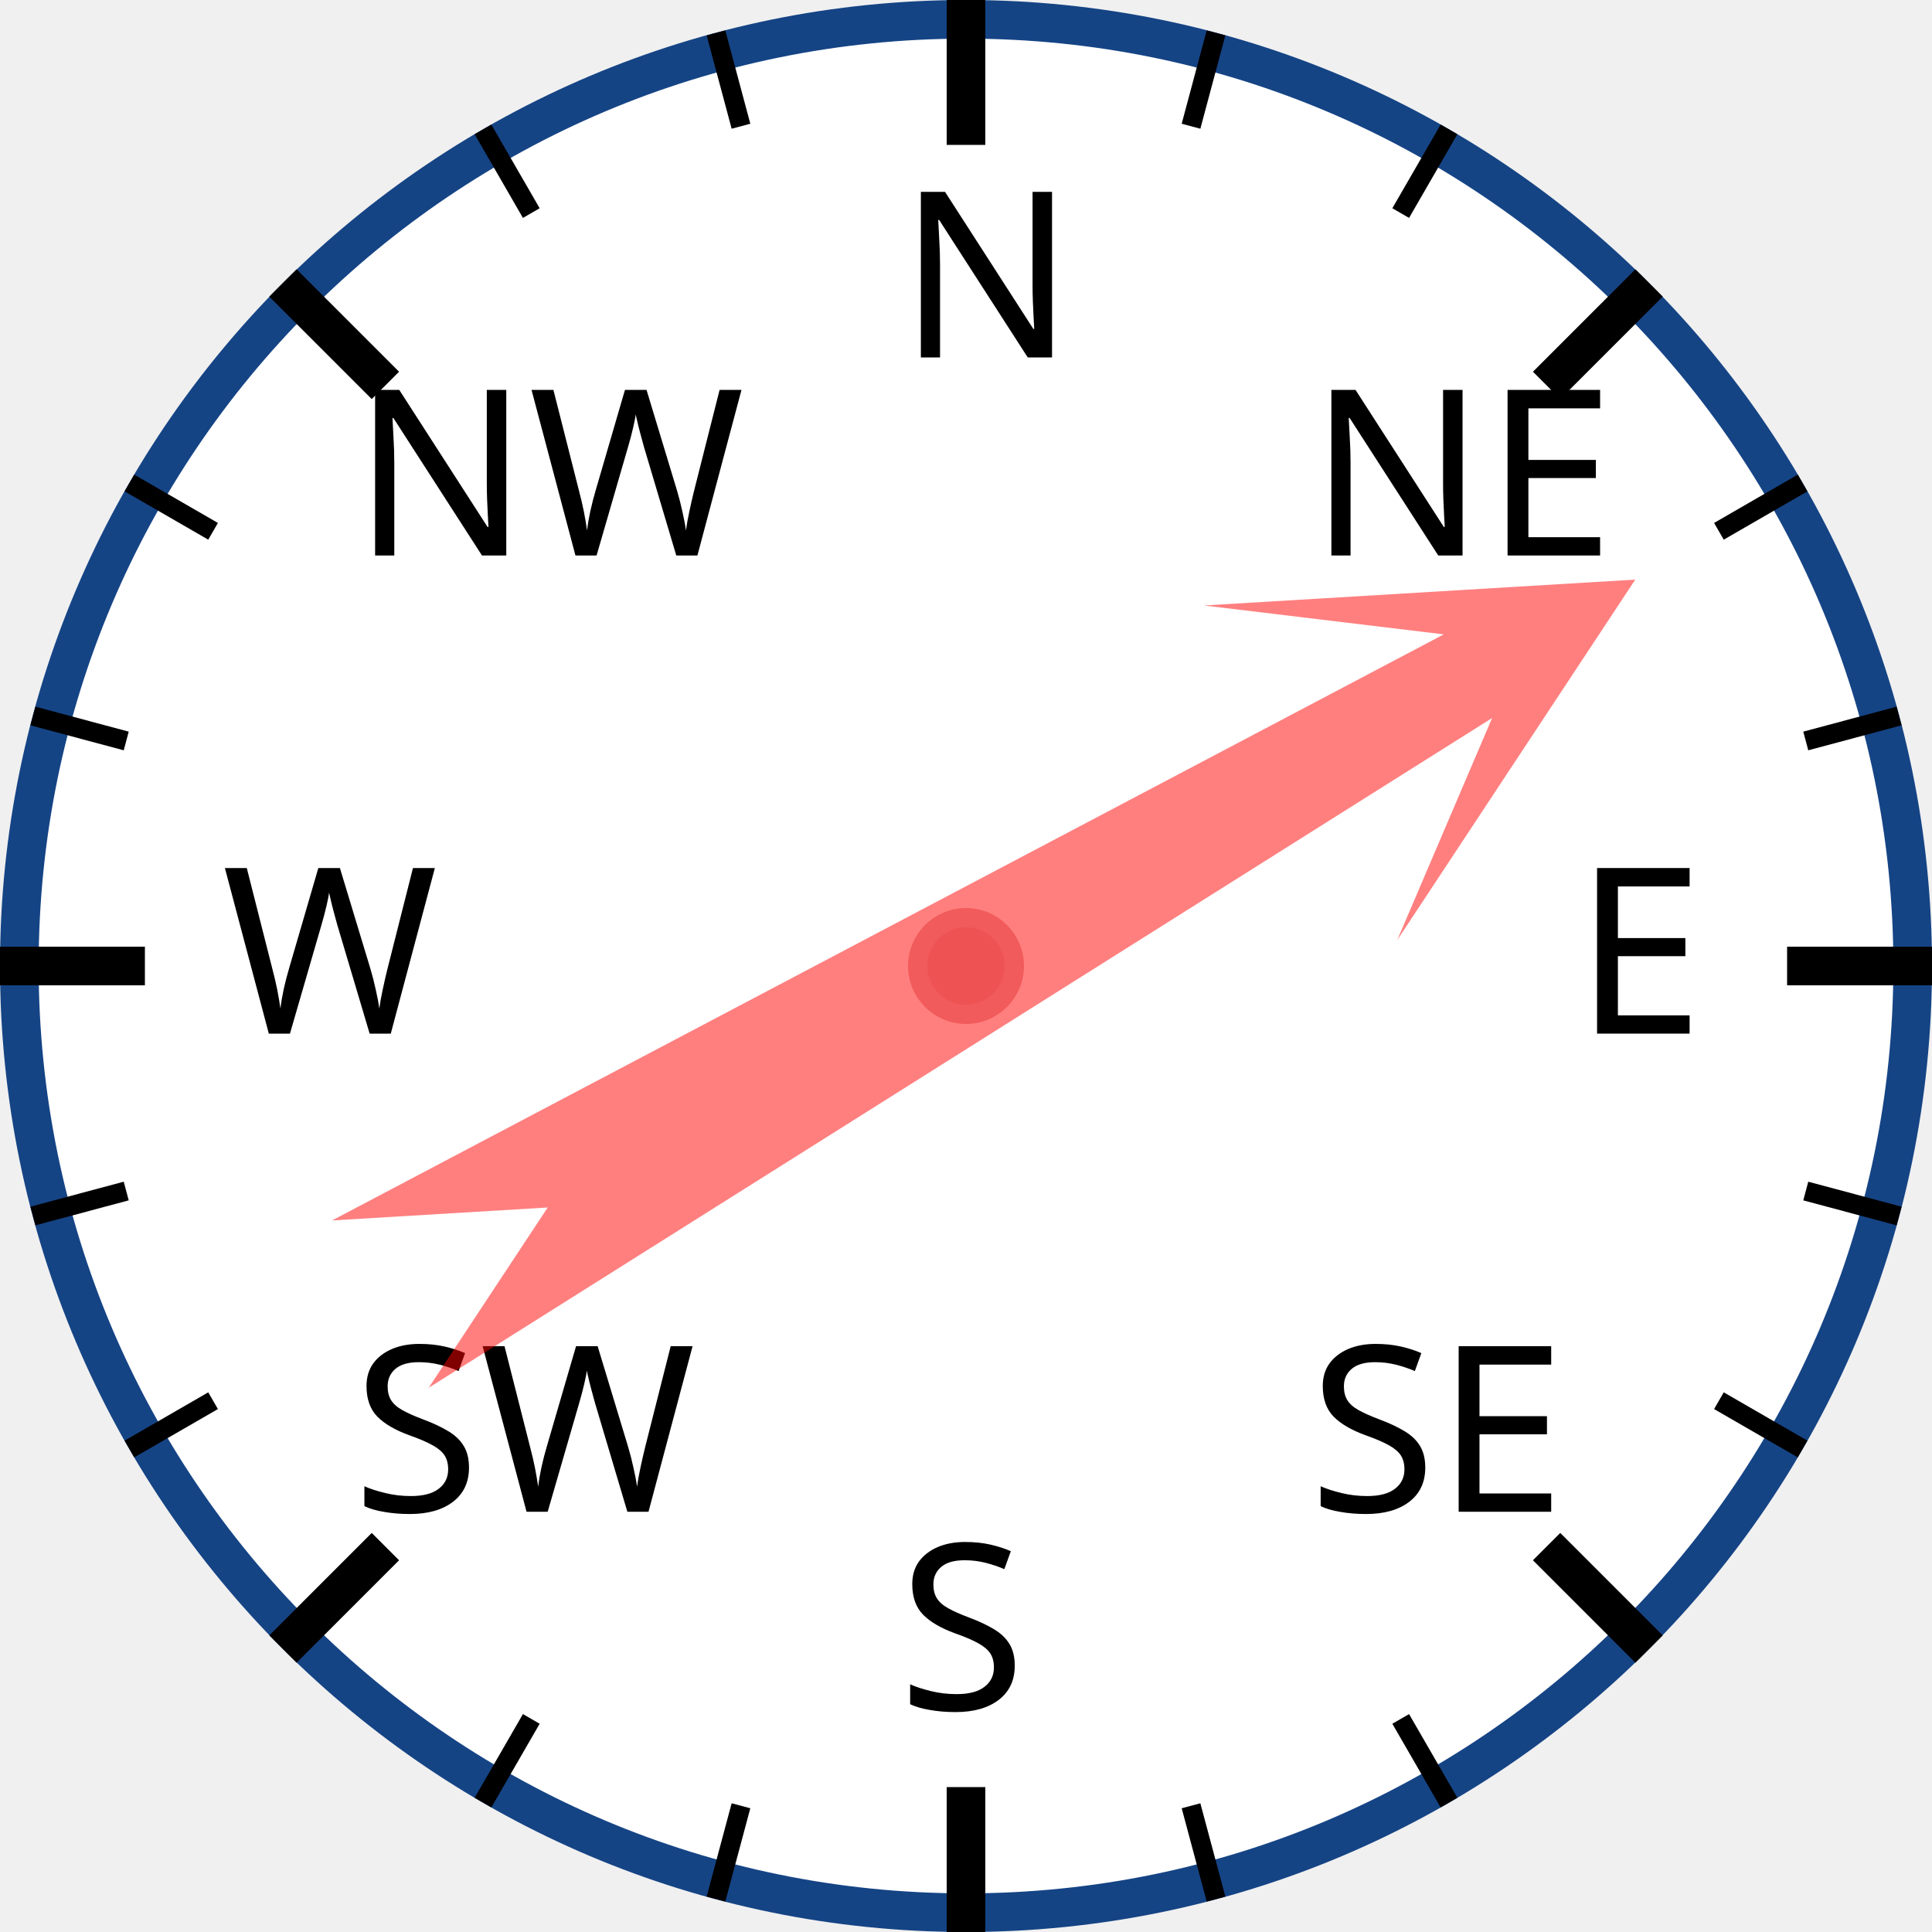
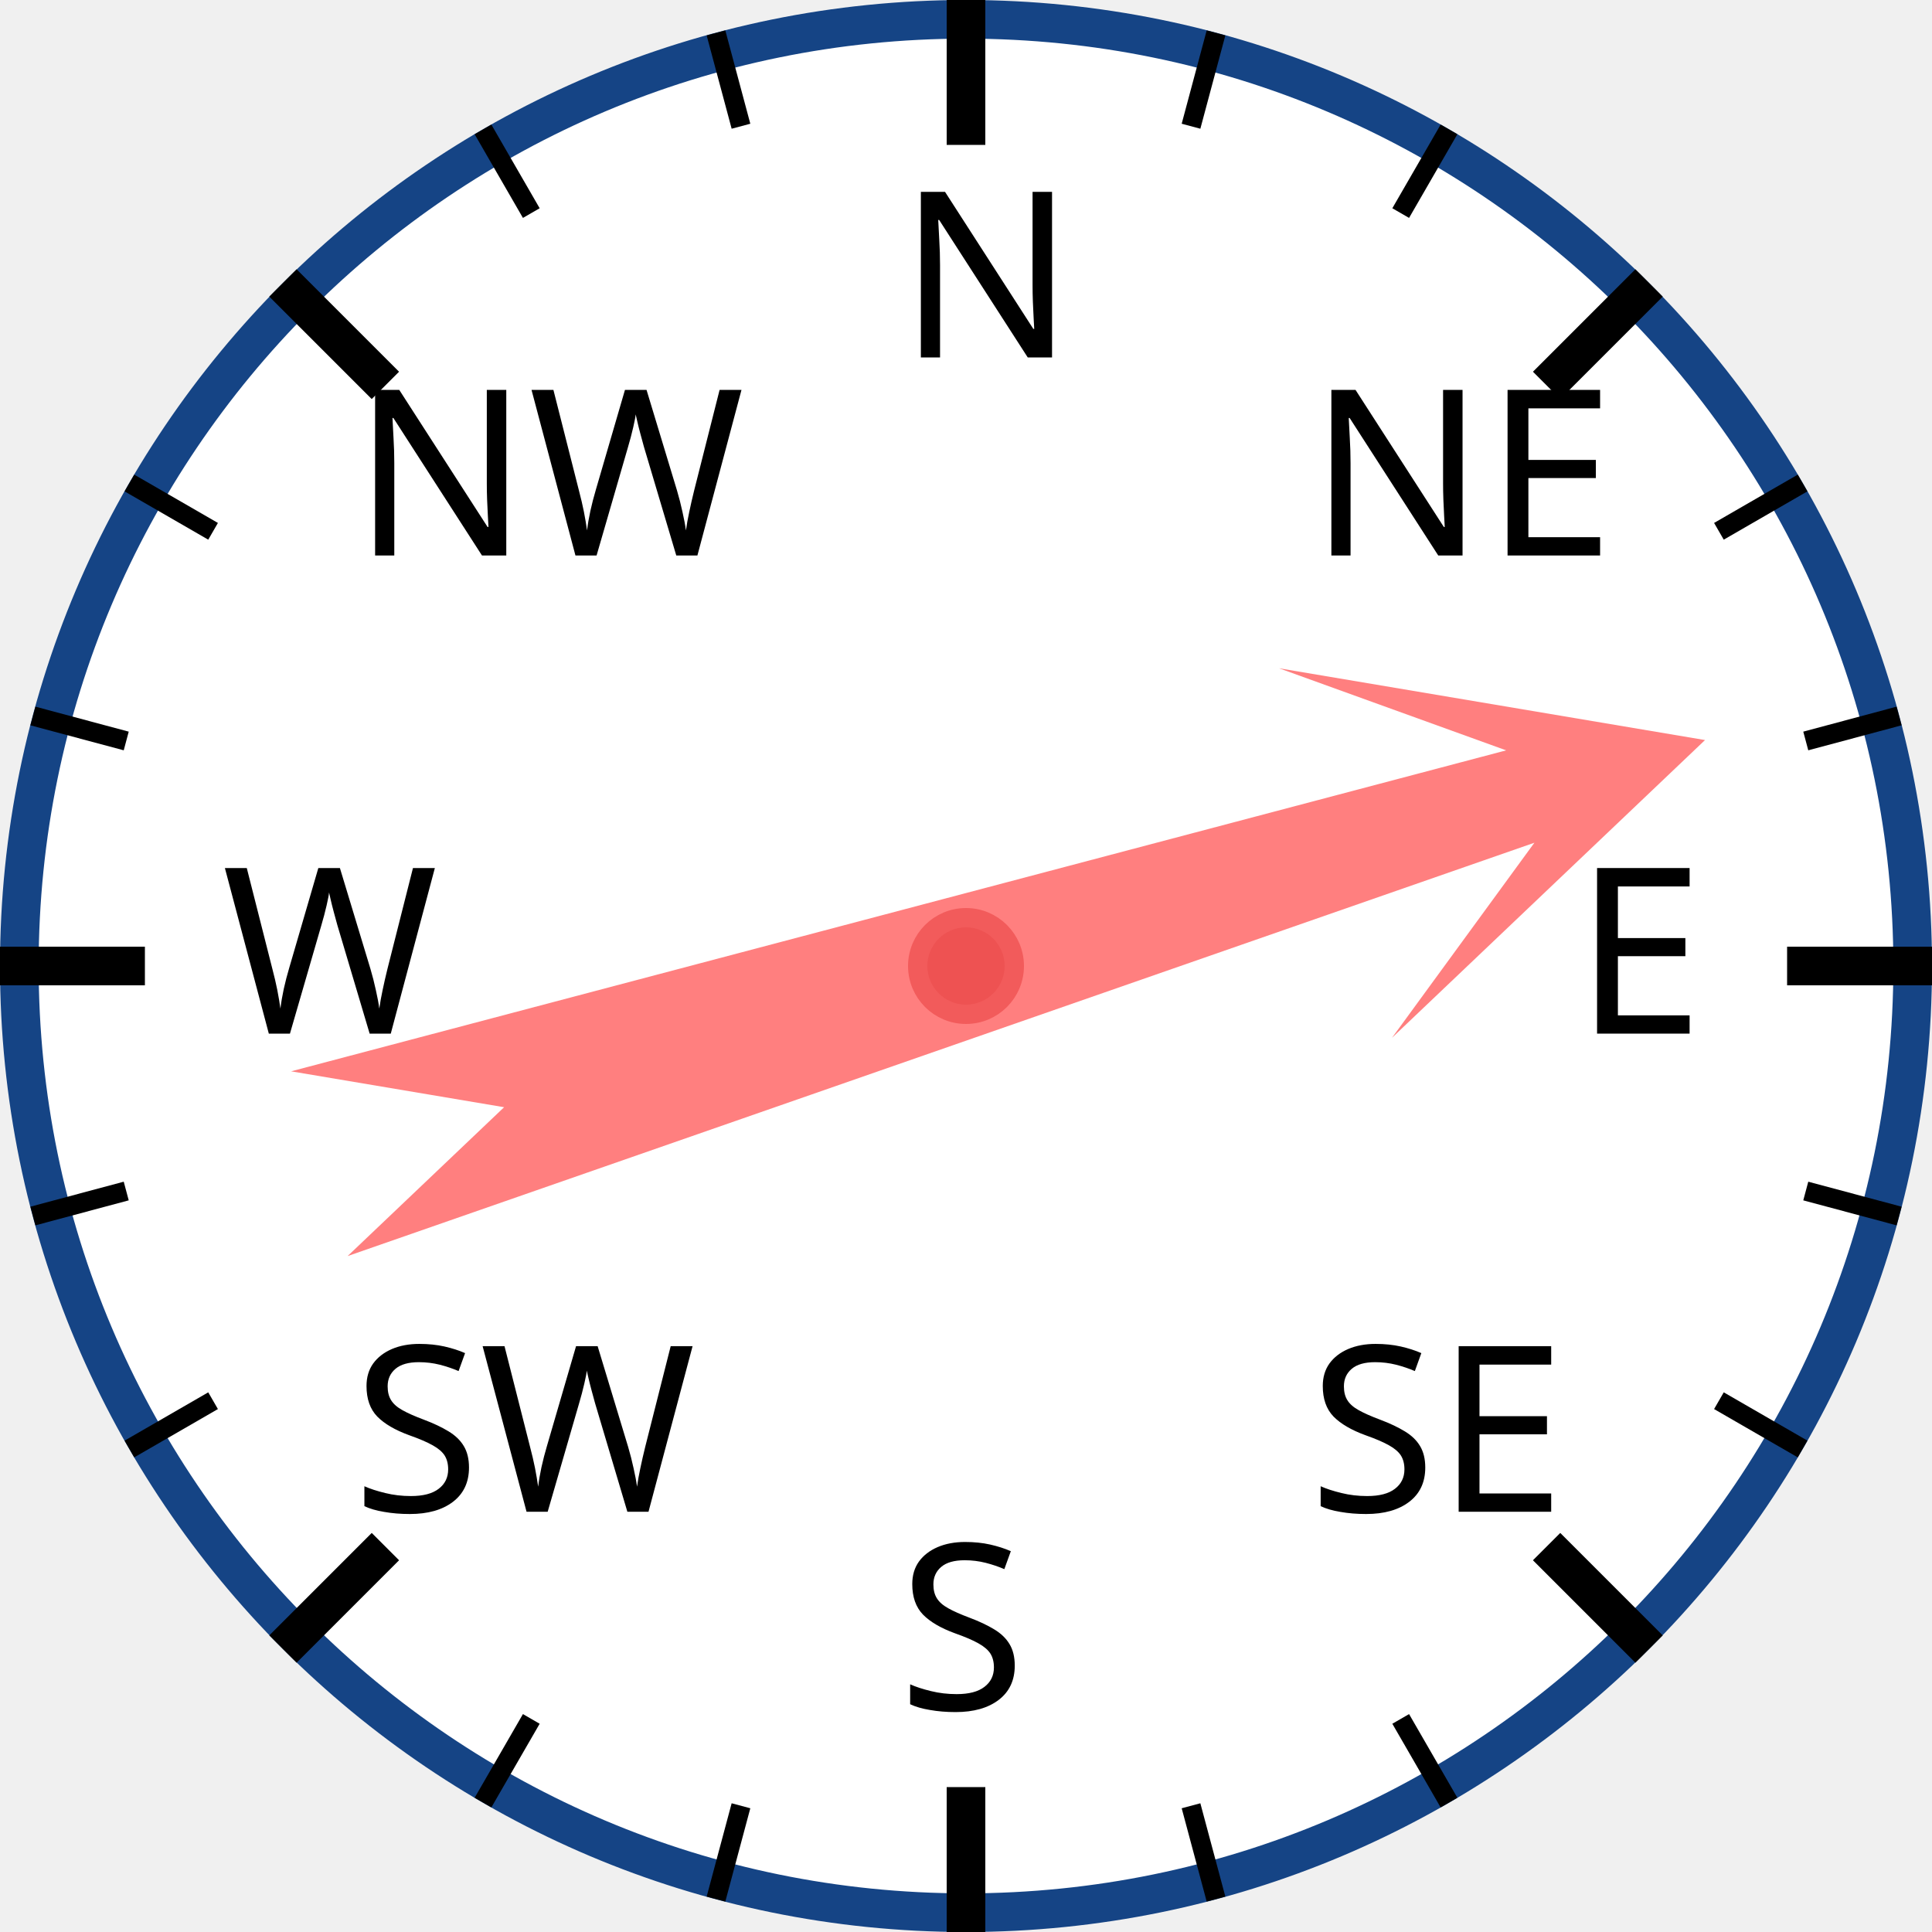
<svg xmlns="http://www.w3.org/2000/svg" width="120px" height="120px" viewBox="0 0 200 200">
  <circle cx="100" cy="100" r="98" style="fill: white; stroke: #154485; stroke-width: 4;" />
  <text x="93.0" y="37.0" style="font-family: sans-serif; font-size: 18pt;">N</text>
  <line x1="100.0" y1="0.0" x2="100.0" y2="15.0" style="stroke: black; stroke-width: 4;" />
  <line x1="74.118" y1="3.407" x2="76.706" y2="13.067" style="stroke: black; stroke-width: 2;" />
  <line x1="50" y1="13.397" x2="55" y2="22.058" style="stroke: black; stroke-width: 2;" />
  <text x="36.503" y="57.503" style="font-family: sans-serif; font-size: 18pt;">NW</text>
  <line x1="29.289" y1="29.289" x2="39.896" y2="39.896" style="stroke: black; stroke-width: 4;" />
  <line x1="13.397" y1="50" x2="22.058" y2="55" style="stroke: black; stroke-width: 2;" />
  <line x1="3.407" y1="74.118" x2="13.067" y2="76.706" style="stroke: black; stroke-width: 2;" />
  <text x="23.0" y="107.0" style="font-family: sans-serif; font-size: 18pt;">W</text>
  <line x1="0.0" y1="100.0" x2="15.0" y2="100.0" style="stroke: black; stroke-width: 4;" />
  <line x1="3.407" y1="125.882" x2="13.067" y2="123.294" style="stroke: black; stroke-width: 2;" />
  <line x1="13.397" y1="150" x2="22.058" y2="145" style="stroke: black; stroke-width: 2;" />
  <text x="36.503" y="156.497" style="font-family: sans-serif; font-size: 18pt;">SW</text>
  <line x1="29.289" y1="170.711" x2="39.896" y2="160.104" style="stroke: black; stroke-width: 4;" />
  <line x1="50" y1="186.603" x2="55" y2="177.942" style="stroke: black; stroke-width: 2;" />
  <line x1="74.118" y1="196.593" x2="76.706" y2="186.933" style="stroke: black; stroke-width: 2;" />
  <text x="93" y="177.0" style="font-family: sans-serif; font-size: 18pt;">S</text>
  <line x1="100" y1="200.0" x2="100" y2="185.0" style="stroke: black; stroke-width: 4;" />
  <line x1="125.882" y1="196.593" x2="123.294" y2="186.933" style="stroke: black; stroke-width: 2;" />
  <line x1="150.0" y1="186.603" x2="145.0" y2="177.942" style="stroke: black; stroke-width: 2;" />
  <text x="135.497" y="156.497" style="font-family: sans-serif; font-size: 18pt;">SE</text>
  <line x1="170.711" y1="170.711" x2="160.104" y2="160.104" style="stroke: black; stroke-width: 4;" />
  <line x1="186.603" y1="150" x2="177.942" y2="145" style="stroke: black; stroke-width: 2;" />
  <line x1="196.593" y1="125.882" x2="186.933" y2="123.294" style="stroke: black; stroke-width: 2;" />
  <text x="163.0" y="107" style="font-family: sans-serif; font-size: 18pt;">E</text>
  <line x1="200.0" y1="100" x2="185.0" y2="100" style="stroke: black; stroke-width: 4;" />
  <line x1="196.593" y1="74.118" x2="186.933" y2="76.706" style="stroke: black; stroke-width: 2;" />
  <line x1="186.603" y1="50" x2="177.942" y2="55" style="stroke: black; stroke-width: 2;" />
  <text x="135.497" y="57.503" style="font-family: sans-serif; font-size: 18pt;">NE</text>
  <line x1="170.711" y1="29.289" x2="160.104" y2="39.896" style="stroke: black; stroke-width: 4;" />
  <line x1="150" y1="13.397" x2="145" y2="22.058" style="stroke: black; stroke-width: 2;" />
  <line x1="125.882" y1="3.407" x2="123.294" y2="13.067" style="stroke: black; stroke-width: 2;" />
-   <polygon points="100 20 120 60 105 40 110 170 100 150 90 170 95 40 80 60" style="fill: red; fill-opacity: 0.5;" transform="rotate(60,100,100)" />
+   <polygon points="100 20 120 60 105 40 110 170 100 150 90 170 95 40 80 60" style="fill: red; fill-opacity: 0.5;" transform="rotate(73,100,100)" />
  <circle cx="100" cy="100" r="5" style="fill: #EE5252; stroke: #F25B5B; stroke-width: 2;" />
</svg>
